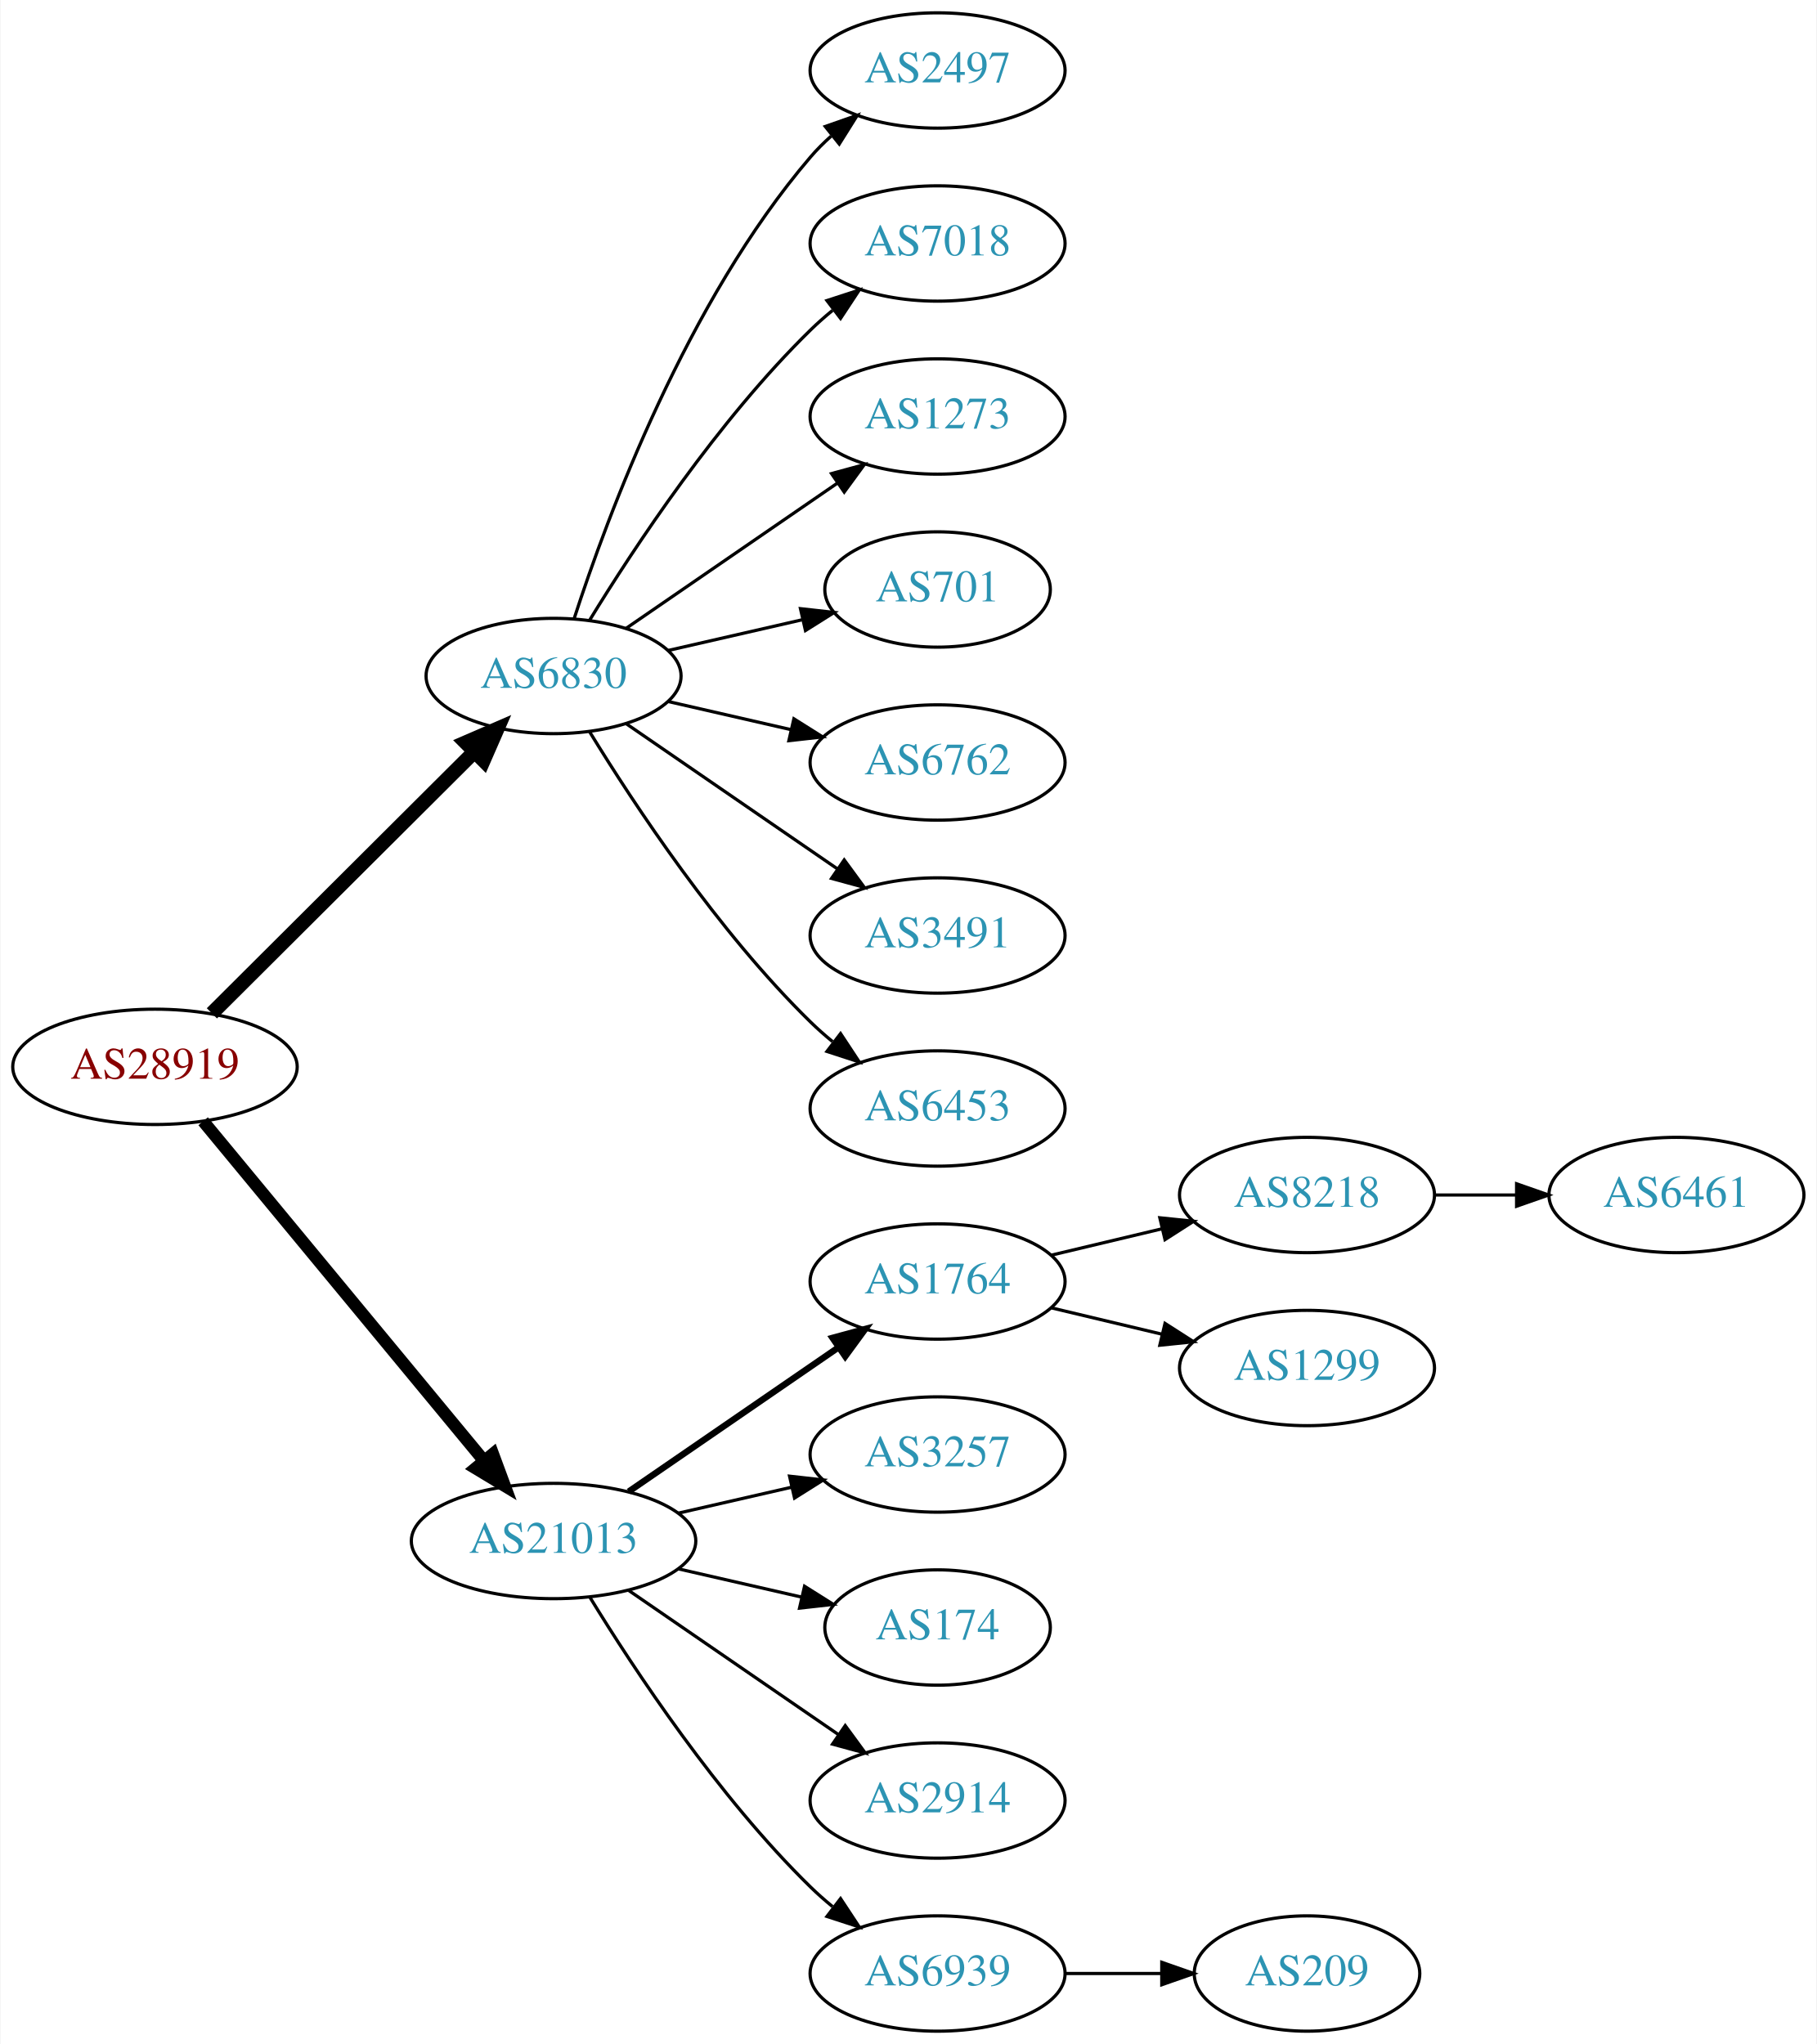
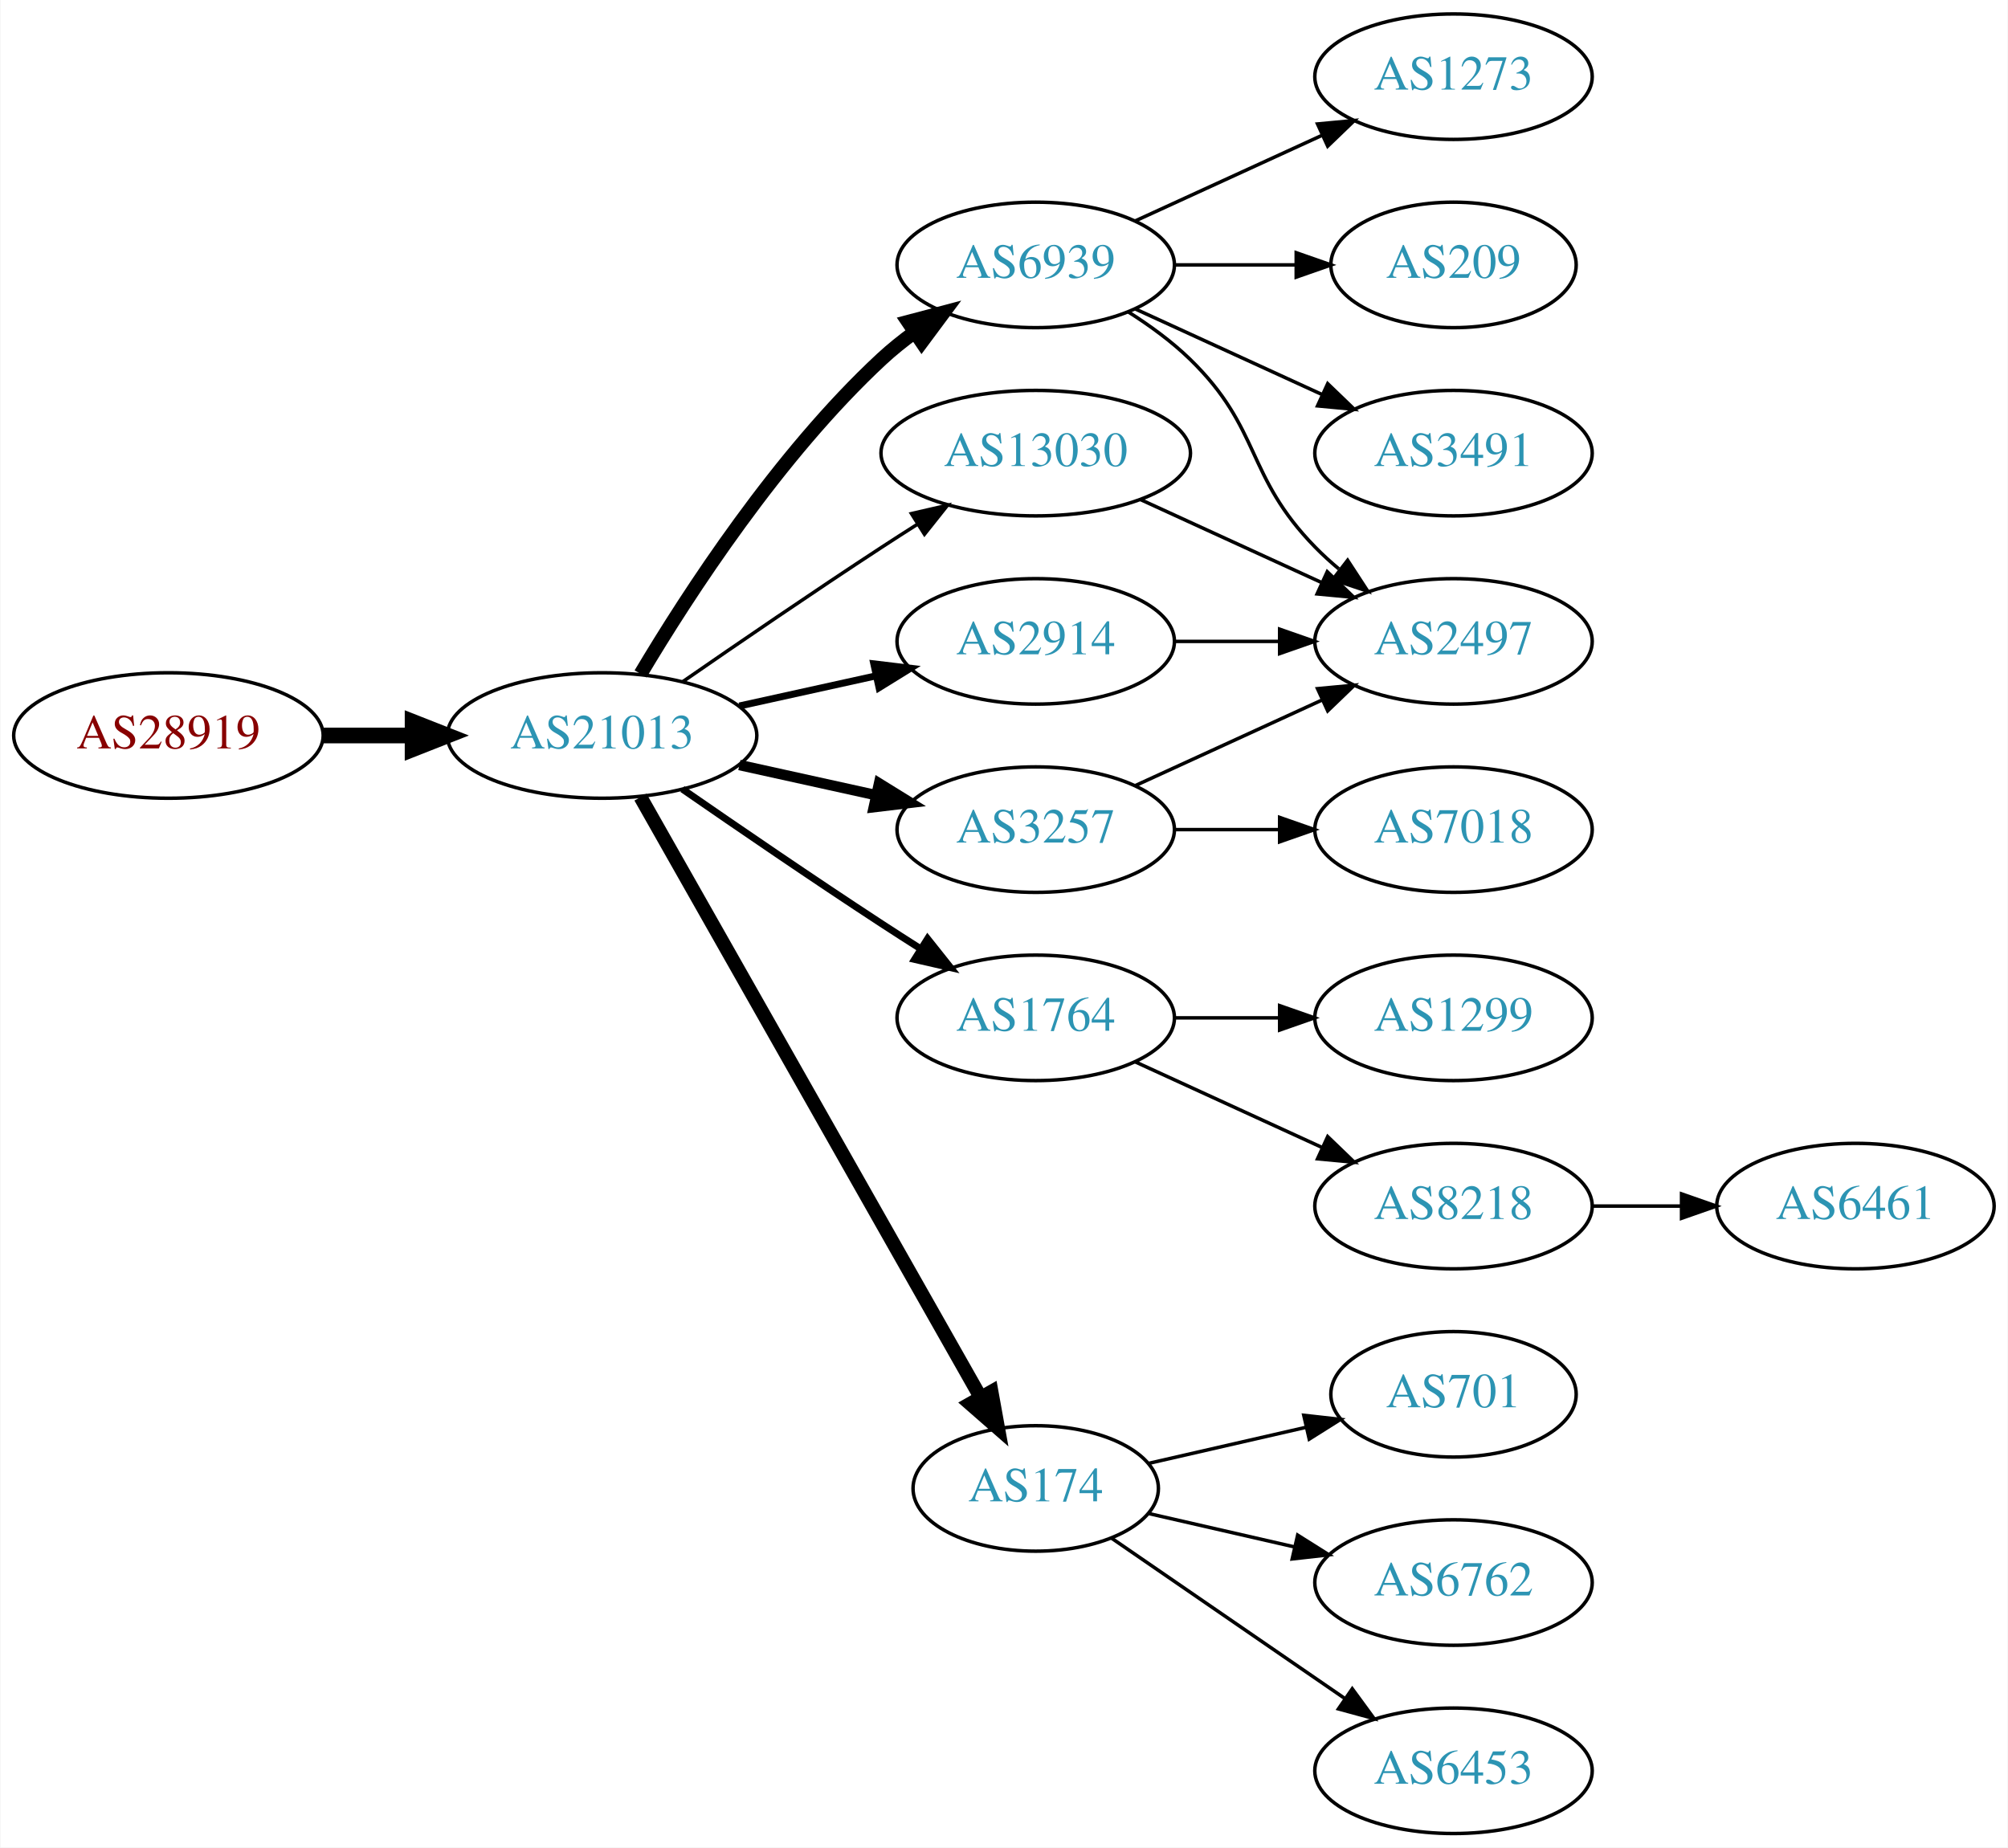
- <svg xmlns="http://www.w3.org/2000/svg" xmlns:xlink="http://www.w3.org/1999/xlink" width="567pt" height="638pt" viewBox="0.00 0.00 566.66 638.00">
-   <g id="graph0" class="graph" transform="scale(1 1) rotate(0) translate(4 634)">
-     <polygon fill="white" stroke="none" points="-4,4 -4,-634 562.663,-634 562.663,4 -4,4" />
+ <svg xmlns="http://www.w3.org/2000/svg" xmlns:xlink="http://www.w3.org/1999/xlink" width="576pt" height="530pt" viewBox="0.00 0.00 575.76 530.00">
+   <g id="graph0" class="graph" transform="scale(1 1) rotate(0) translate(4 526)">
+     <polygon fill="white" stroke="none" points="-4,4 -4,-526 571.762,-526 571.762,4 -4,4" />
    <g id="node1" class="node">
      <g id="a_node1">
        <a xlink:href="/asn/28919" xlink:title="AS28919 ~ Fischergries 2 [AT]">
-           <ellipse fill="#ffffff" stroke="black" cx="44.196" cy="-301" rx="44.393" ry="18" />
-           <text text-anchor="middle" x="44.196" y="-297.3" font-family="Times,serif" font-size="14.00" fill="#880000">AS28919</text>
+           <ellipse fill="#ffffff" stroke="black" cx="44.196" cy="-315" rx="44.393" ry="18" />
+           <text text-anchor="middle" x="44.196" y="-311.3" font-family="Times,serif" font-size="14.00" fill="#880000">AS28919</text>
        </a>
      </g>
    </g>
    <g id="node2" class="node">
      <g id="a_node2">
-         <a xlink:href="/asn/6830" xlink:title="AS6830 ~ LGI-UPC [AT]">
-           <ellipse fill="#ffffff" stroke="black" cx="168.588" cy="-423" rx="39.794" ry="18" />
-           <text text-anchor="middle" x="168.588" y="-419.3" font-family="Times,serif" font-size="14.00" fill="#2c94b3">AS6830</text>
+         <a xlink:href="/asn/21013" xlink:title="AS21013 ~ Wels, AT [AT]">
+           <ellipse fill="#ffffff" stroke="black" cx="168.588" cy="-315" rx="44.393" ry="18" />
+           <text text-anchor="middle" x="168.588" y="-311.3" font-family="Times,serif" font-size="14.00" fill="#2c94b3">AS21013</text>
        </a>
      </g>
    </g>
    <g id="edge1" class="edge">
-       <path fill="none" stroke="black" stroke-width="4.5" d="M61.958,-317.708C83.107,-338.789 119.618,-375.183 143.687,-399.175" />
-       <polygon fill="black" stroke="black" stroke-width="4.5" points="141.167,-402.223 151.029,-406.494 146.727,-396.646 141.167,-402.223" />
+       <path fill="none" stroke="black" stroke-width="4.5" d="M88.692,-315C96.898,-315 105.569,-315 114.041,-315" />
+       <polygon fill="black" stroke="black" stroke-width="4.5" points="114.233,-318.938 124.233,-315 114.233,-311.063 114.233,-318.938" />
    </g>
    <g id="node3" class="node">
      <g id="a_node3">
-         <a xlink:href="/asn/21013" xlink:title="AS21013 ~ Wels, AT [AT]">
-           <ellipse fill="#ffffff" stroke="black" cx="168.588" cy="-153" rx="44.393" ry="18" />
-           <text text-anchor="middle" x="168.588" y="-149.3" font-family="Times,serif" font-size="14.00" fill="#2c94b3">AS21013</text>
+         <a xlink:href="/asn/6939" xlink:title="AS6939 ~ Hurricane Electric LLC [US]">
+           <ellipse fill="#ffffff" stroke="black" cx="292.98" cy="-450" rx="39.794" ry="18" />
+           <text text-anchor="middle" x="292.98" y="-446.3" font-family="Times,serif" font-size="14.00" fill="#2c94b3">AS6939</text>
        </a>
      </g>
    </g>
    <g id="edge2" class="edge">
-       <path fill="none" stroke="black" stroke-width="3.857" d="M59.236,-284.023C80.701,-258.066 121.807,-208.36 146.756,-178.191" />
-       <polygon fill="black" stroke="black" stroke-width="3.857" points="149.659,-180.172 153.335,-170.235 144.265,-175.711 149.659,-180.172" />
+       <path fill="none" stroke="black" stroke-width="4" d="M179.634,-332.671C193.205,-355.472 219.137,-395.472 248.784,-423 251.691,-425.699 254.904,-428.28 258.228,-430.703" />
+       <polygon fill="black" stroke="black" stroke-width="4" points="256.363,-433.667 266.606,-436.375 260.287,-427.87 256.363,-433.667" />
    </g>
    <g id="node4" class="node">
      <g id="a_node4">
-         <a xlink:href="/asn/2497" xlink:title="AS2497 ~ Internet Initiative Japan Inc. [JP]">
-           <ellipse fill="#ffffff" stroke="black" cx="288.431" cy="-612" rx="39.794" ry="18" />
-           <text text-anchor="middle" x="288.431" y="-608.3" font-family="Times,serif" font-size="14.00" fill="#2c94b3">AS2497</text>
+         <a xlink:href="/asn/3257" xlink:title="AS3257 ~ GTT [DE]">
+           <ellipse fill="#ffffff" stroke="black" cx="292.98" cy="-288" rx="39.794" ry="18" />
+           <text text-anchor="middle" x="292.98" y="-284.3" font-family="Times,serif" font-size="14.00" fill="#2c94b3">AS3257</text>
        </a>
      </g>
    </g>
    <g id="edge3" class="edge">
-       <path fill="none" stroke="black" d="M175.035,-440.991C185.349,-472.816 210.212,-539.927 248.784,-585 250.73,-587.274 252.908,-589.449 255.213,-591.507" />
-       <polygon fill="black" stroke="black" points="253.383,-594.524 263.382,-598.027 257.75,-589.053 253.383,-594.524" />
+       <path fill="none" stroke="black" stroke-width="3" d="M207.978,-306.531C220.369,-303.798 234.216,-300.743 247.036,-297.915" />
+       <polygon fill="black" stroke="black" stroke-width="3" points="248.04,-301.278 257.051,-295.705 246.532,-294.442 248.04,-301.278" />
    </g>
    <g id="node5" class="node">
      <g id="a_node5">
-         <a xlink:href="/asn/7018" xlink:title="AS7018 ~ AT&amp;T Services, Inc. [US]">
-           <ellipse fill="#ffffff" stroke="black" cx="288.431" cy="-558" rx="39.794" ry="18" />
-           <text text-anchor="middle" x="288.431" y="-554.3" font-family="Times,serif" font-size="14.00" fill="#2c94b3">AS7018</text>
+         <a xlink:href="/asn/1764" xlink:title="AS1764 ~ NEXTLAYER-AS [AT]">
+           <ellipse fill="#ffffff" stroke="black" cx="292.98" cy="-234" rx="39.794" ry="18" />
+           <text text-anchor="middle" x="292.98" y="-230.3" font-family="Times,serif" font-size="14.00" fill="#2c94b3">AS1764</text>
        </a>
      </g>
    </g>
    <g id="edge4" class="edge">
-       <path fill="none" stroke="black" d="M179.854,-440.44C193.662,-462.991 219.851,-502.722 248.784,-531 250.924,-533.092 253.242,-535.137 255.642,-537.106" />
-       <polygon fill="black" stroke="black" points="253.908,-540.185 263.983,-543.464 258.152,-534.618 253.908,-540.185" />
+       <path fill="none" stroke="black" stroke-width="2" d="M191.619,-299.633C207.421,-288.695 229.278,-273.739 248.784,-261 252.366,-258.661 256.137,-256.241 259.897,-253.856" />
+       <polygon fill="black" stroke="black" stroke-width="2" points="261.959,-256.693 268.558,-248.404 258.23,-250.769 261.959,-256.693" />
    </g>
    <g id="node6" class="node">
      <g id="a_node6">
-         <a xlink:href="/asn/1273" xlink:title="AS1273 ~ Vodafone Group PLC [EU]">
-           <ellipse fill="#ffffff" stroke="black" cx="288.431" cy="-504" rx="39.794" ry="18" />
-           <text text-anchor="middle" x="288.431" y="-500.3" font-family="Times,serif" font-size="14.00" fill="#2c94b3">AS1273</text>
+         <a xlink:href="/asn/174" xlink:title="AS174 ~ Cogent Communications [US]">
+           <ellipse fill="#ffffff" stroke="black" cx="292.98" cy="-99" rx="35.194" ry="18" />
+           <text text-anchor="middle" x="292.98" y="-95.3" font-family="Times,serif" font-size="14.00" fill="#2c94b3">AS174</text>
        </a>
      </g>
    </g>
    <g id="edge5" class="edge">
-       <path fill="none" stroke="black" d="M191.202,-437.857C209.691,-450.565 236.505,-468.995 257.134,-483.175" />
-       <polygon fill="black" stroke="black" points="255.331,-486.183 265.555,-488.963 259.296,-480.414 255.331,-486.183" />
+       <path fill="none" stroke="black" stroke-width="4" d="M179.604,-297.324C201.137,-259.321 251.929,-169.684 277.186,-125.11" />
+       <polygon fill="black" stroke="black" stroke-width="4" points="280.283,-126.743 282.168,-116.317 274.193,-123.292 280.283,-126.743" />
    </g>
    <g id="node7" class="node">
      <g id="a_node7">
-         <a xlink:href="/asn/701" xlink:title="AS701 ~ UUNET [US]">
-           <ellipse fill="#ffffff" stroke="black" cx="288.431" cy="-450" rx="35.194" ry="18" />
-           <text text-anchor="middle" x="288.431" y="-446.3" font-family="Times,serif" font-size="14.00" fill="#2c94b3">AS701</text>
+         <a xlink:href="/asn/13030" xlink:title="AS13030 ~ Init7 (Switzerland) Ltd. [CH]">
+           <ellipse fill="#ffffff" stroke="black" cx="292.98" cy="-396" rx="44.393" ry="18" />
+           <text text-anchor="middle" x="292.98" y="-392.3" font-family="Times,serif" font-size="14.00" fill="#2c94b3">AS13030</text>
        </a>
      </g>
    </g>
    <g id="edge6" class="edge">
-       <path fill="none" stroke="black" d="M204.308,-430.955C217.4,-433.955 232.422,-437.396 246.063,-440.522" />
-       <polygon fill="black" stroke="black" points="245.641,-444.016 256.17,-442.838 247.204,-437.193 245.641,-444.016" />
+       <path fill="none" stroke="black" d="M191.619,-330.367C207.421,-341.305 229.278,-356.261 248.784,-369 252.105,-371.169 255.587,-373.406 259.074,-375.621" />
+       <polygon fill="black" stroke="black" points="257.33,-378.66 267.656,-381.032 261.063,-372.738 257.33,-378.66" />
    </g>
    <g id="node8" class="node">
      <g id="a_node8">
-         <a xlink:href="/asn/6762" xlink:title="AS6762 ~ TELECOM ITALIA SPARKLE S.p.A. [IT]">
-           <ellipse fill="#ffffff" stroke="black" cx="288.431" cy="-396" rx="39.794" ry="18" />
-           <text text-anchor="middle" x="288.431" y="-392.3" font-family="Times,serif" font-size="14.00" fill="#2c94b3">AS6762</text>
+         <a xlink:href="/asn/2914" xlink:title="AS2914 ~ NTT America, Inc. [US]">
+           <ellipse fill="#ffffff" stroke="black" cx="292.98" cy="-342" rx="39.794" ry="18" />
+           <text text-anchor="middle" x="292.98" y="-338.3" font-family="Times,serif" font-size="14.00" fill="#2c94b3">AS2914</text>
        </a>
      </g>
    </g>
    <g id="edge7" class="edge">
-       <path fill="none" stroke="black" d="M204.308,-415.045C216.307,-412.296 229.928,-409.175 242.621,-406.267" />
-       <polygon fill="black" stroke="black" points="243.587,-409.636 252.552,-403.991 242.023,-402.813 243.587,-409.636" />
+       <path fill="none" stroke="black" stroke-width="2" d="M207.978,-323.469C220.369,-326.202 234.216,-329.257 247.036,-332.085" />
+       <polygon fill="black" stroke="black" stroke-width="2" points="246.532,-335.558 257.051,-334.295 248.04,-328.722 246.532,-335.558" />
    </g>
    <g id="node9" class="node">
      <g id="a_node9">
-         <a xlink:href="/asn/3491" xlink:title="AS3491 ~ PCCW Global, Inc. [US]">
-           <ellipse fill="#ffffff" stroke="black" cx="288.431" cy="-342" rx="39.794" ry="18" />
-           <text text-anchor="middle" x="288.431" y="-338.3" font-family="Times,serif" font-size="14.00" fill="#2c94b3">AS3491</text>
+         <a xlink:href="/asn/1273" xlink:title="AS1273 ~ Vodafone Group PLC [EU]">
+           <ellipse fill="#ffffff" stroke="black" cx="412.823" cy="-504" rx="39.794" ry="18" />
+           <text text-anchor="middle" x="412.823" y="-500.3" font-family="Times,serif" font-size="14.00" fill="#2c94b3">AS1273</text>
        </a>
      </g>
    </g>
    <g id="edge8" class="edge">
-       <path fill="none" stroke="black" d="M191.202,-408.143C209.691,-395.435 236.505,-377.005 257.134,-362.825" />
-       <polygon fill="black" stroke="black" points="259.296,-365.586 265.555,-357.037 255.331,-359.817 259.296,-365.586" />
+       <path fill="none" stroke="black" d="M321.609,-462.661C337.566,-469.973 357.837,-479.261 375.119,-487.181" />
+       <polygon fill="black" stroke="black" points="373.818,-490.435 384.367,-491.419 376.734,-484.071 373.818,-490.435" />
    </g>
    <g id="node10" class="node">
      <g id="a_node10">
-         <a xlink:href="/asn/6453" xlink:title="AS6453 ~ TATA COMMUNICATIONS (AMERICA) INC [US]">
-           <ellipse fill="#ffffff" stroke="black" cx="288.431" cy="-288" rx="39.794" ry="18" />
-           <text text-anchor="middle" x="288.431" y="-284.3" font-family="Times,serif" font-size="14.00" fill="#2c94b3">AS6453</text>
+         <a xlink:href="/asn/2497" xlink:title="AS2497 ~ Internet Initiative Japan Inc. [JP]">
+           <ellipse fill="#ffffff" stroke="black" cx="412.823" cy="-342" rx="39.794" ry="18" />
+           <text text-anchor="middle" x="412.823" y="-338.3" font-family="Times,serif" font-size="14.00" fill="#2c94b3">AS2497</text>
        </a>
      </g>
    </g>
    <g id="edge9" class="edge">
-       <path fill="none" stroke="black" d="M179.854,-405.56C193.662,-383.009 219.851,-343.278 248.784,-315 250.924,-312.908 253.242,-310.863 255.642,-308.894" />
-       <polygon fill="black" stroke="black" points="258.152,-311.382 263.983,-302.536 253.908,-305.815 258.152,-311.382" />
+       <path fill="none" stroke="black" d="M319.509,-436.538C325.672,-432.638 331.974,-428.052 337.176,-423 357.87,-402.906 353.004,-389.617 373.176,-369 375.269,-366.861 377.553,-364.782 379.929,-362.79" />
+       <polygon fill="black" stroke="black" points="382.448,-365.268 388.229,-356.389 378.173,-359.725 382.448,-365.268" />
    </g>
    <g id="node11" class="node">
      <g id="a_node11">
-         <a xlink:href="/asn/1764" xlink:title="AS1764 ~ NEXTLAYER-AS [AT]">
-           <ellipse fill="#ffffff" stroke="black" cx="288.431" cy="-234" rx="39.794" ry="18" />
-           <text text-anchor="middle" x="288.431" y="-230.3" font-family="Times,serif" font-size="14.00" fill="#2c94b3">AS1764</text>
+         <a xlink:href="/asn/209" xlink:title="AS209 ~ CenturyLink Communications, LLC [US]">
+           <ellipse fill="#ffffff" stroke="black" cx="412.823" cy="-450" rx="35.194" ry="18" />
+           <text text-anchor="middle" x="412.823" y="-446.3" font-family="Times,serif" font-size="14.00" fill="#2c94b3">AS209</text>
        </a>
      </g>
    </g>
    <g id="edge10" class="edge">
-       <path fill="none" stroke="black" stroke-width="2" d="M192.031,-168.426C210.612,-181.198 237.173,-199.455 257.553,-213.463" />
-       <polygon fill="black" stroke="black" stroke-width="2" points="255.643,-216.398 265.867,-219.178 259.609,-210.629 255.643,-216.398" />
+       <path fill="none" stroke="black" d="M332.893,-450C343.98,-450 356.139,-450 367.522,-450" />
+       <polygon fill="black" stroke="black" points="367.703,-453.5 377.703,-450 367.703,-446.5 367.703,-453.5" />
    </g>
    <g id="node12" class="node">
      <g id="a_node12">
-         <a xlink:href="/asn/3257" xlink:title="AS3257 ~ GTT [DE]">
-           <ellipse fill="#ffffff" stroke="black" cx="288.431" cy="-180" rx="39.794" ry="18" />
-           <text text-anchor="middle" x="288.431" y="-176.3" font-family="Times,serif" font-size="14.00" fill="#2c94b3">AS3257</text>
+         <a xlink:href="/asn/3491" xlink:title="AS3491 ~ PCCW Global, Inc. [US]">
+           <ellipse fill="#ffffff" stroke="black" cx="412.823" cy="-396" rx="39.794" ry="18" />
+           <text text-anchor="middle" x="412.823" y="-392.3" font-family="Times,serif" font-size="14.00" fill="#2c94b3">AS3491</text>
        </a>
      </g>
    </g>
    <g id="edge11" class="edge">
-       <path fill="none" stroke="black" d="M207.523,-161.692C218.764,-164.267 231.176,-167.111 242.799,-169.774" />
-       <polygon fill="black" stroke="black" points="242.232,-173.235 252.761,-172.057 243.795,-166.412 242.232,-173.235" />
+       <path fill="none" stroke="black" d="M321.609,-437.339C337.566,-430.027 357.837,-420.739 375.119,-412.819" />
+       <polygon fill="black" stroke="black" points="376.734,-415.929 384.367,-408.581 373.818,-409.565 376.734,-415.929" />
+     </g>
+     <g id="edge13" class="edge">
+       <path fill="none" stroke="black" d="M321.609,-300.661C337.566,-307.973 357.837,-317.261 375.119,-325.181" />
+       <polygon fill="black" stroke="black" points="373.818,-328.435 384.367,-329.419 376.734,-322.071 373.818,-328.435" />
    </g>
    <g id="node13" class="node">
      <g id="a_node13">
-         <a xlink:href="/asn/174" xlink:title="AS174 ~ Cogent Communications [US]">
-           <ellipse fill="#ffffff" stroke="black" cx="288.431" cy="-126" rx="35.194" ry="18" />
-           <text text-anchor="middle" x="288.431" y="-122.3" font-family="Times,serif" font-size="14.00" fill="#2c94b3">AS174</text>
+         <a xlink:href="/asn/7018" xlink:title="AS7018 ~ AT&amp;T Services, Inc. [US]">
+           <ellipse fill="#ffffff" stroke="black" cx="412.823" cy="-288" rx="39.794" ry="18" />
+           <text text-anchor="middle" x="412.823" y="-284.3" font-family="Times,serif" font-size="14.00" fill="#2c94b3">AS7018</text>
        </a>
      </g>
    </g>
    <g id="edge12" class="edge">
-       <path fill="none" stroke="black" d="M207.523,-144.308C219.84,-141.486 233.565,-138.342 246.116,-135.466" />
-       <polygon fill="black" stroke="black" points="246.914,-138.874 255.88,-133.229 245.351,-132.051 246.914,-138.874" />
+       <path fill="none" stroke="black" d="M332.893,-288C342.446,-288 352.796,-288 362.759,-288" />
+       <polygon fill="black" stroke="black" points="362.951,-291.5 372.951,-288 362.951,-284.5 362.951,-291.5" />
    </g>
    <g id="node14" class="node">
      <g id="a_node14">
-         <a xlink:href="/asn/2914" xlink:title="AS2914 ~ NTT America, Inc. [US]">
-           <ellipse fill="#ffffff" stroke="black" cx="288.431" cy="-72" rx="39.794" ry="18" />
-           <text text-anchor="middle" x="288.431" y="-68.3" font-family="Times,serif" font-size="14.00" fill="#2c94b3">AS2914</text>
-         </a>
-       </g>
-     </g>
-     <g id="edge13" class="edge">
-       <path fill="none" stroke="black" d="M192.031,-137.574C210.612,-124.802 237.173,-106.545 257.553,-92.537" />
-       <polygon fill="black" stroke="black" points="259.609,-95.371 265.867,-86.822 255.643,-89.602 259.609,-95.371" />
+         <a xlink:href="/asn/1299" xlink:title="AS1299 ~ Telia Carrier [EU]">
+           <ellipse fill="#ffffff" stroke="black" cx="412.823" cy="-234" rx="39.794" ry="18" />
+           <text text-anchor="middle" x="412.823" y="-230.3" font-family="Times,serif" font-size="14.00" fill="#2c94b3">AS1299</text>
+         </a>
+       </g>
+     </g>
+     <g id="edge14" class="edge">
+       <path fill="none" stroke="black" d="M332.893,-234C342.446,-234 352.796,-234 362.759,-234" />
+       <polygon fill="black" stroke="black" points="362.951,-237.5 372.951,-234 362.951,-230.5 362.951,-237.5" />
    </g>
    <g id="node15" class="node">
      <g id="a_node15">
-         <a xlink:href="/asn/6939" xlink:title="AS6939 ~ Hurricane Electric LLC [US]">
-           <ellipse fill="#ffffff" stroke="black" cx="288.431" cy="-18" rx="39.794" ry="18" />
-           <text text-anchor="middle" x="288.431" y="-14.3" font-family="Times,serif" font-size="14.00" fill="#2c94b3">AS6939</text>
-         </a>
-       </g>
-     </g>
-     <g id="edge14" class="edge">
-       <path fill="none" stroke="black" d="M179.854,-135.56C193.662,-113.009 219.851,-73.278 248.784,-45 250.924,-42.908 253.242,-40.863 255.642,-38.895" />
-       <polygon fill="black" stroke="black" points="258.152,-41.382 263.983,-32.536 253.908,-35.815 258.152,-41.382" />
+         <a xlink:href="/asn/8218" xlink:title="AS8218 ~ legacy Neotelecoms [FR]">
+           <ellipse fill="#ffffff" stroke="black" cx="412.823" cy="-180" rx="39.794" ry="18" />
+           <text text-anchor="middle" x="412.823" y="-176.3" font-family="Times,serif" font-size="14.00" fill="#2c94b3">AS8218</text>
+         </a>
+       </g>
+     </g>
+     <g id="edge15" class="edge">
+       <path fill="none" stroke="black" d="M321.609,-221.339C337.566,-214.027 357.837,-204.739 375.119,-196.819" />
+       <polygon fill="black" stroke="black" points="376.734,-199.929 384.367,-192.581 373.818,-193.565 376.734,-199.929" />
    </g>
    <g id="node16" class="node">
      <g id="a_node16">
-         <a xlink:href="/asn/8218" xlink:title="AS8218 ~ legacy Neotelecoms [FR]">
-           <ellipse fill="#ffffff" stroke="black" cx="403.724" cy="-261" rx="39.794" ry="18" />
-           <text text-anchor="middle" x="403.724" y="-257.3" font-family="Times,serif" font-size="14.00" fill="#2c94b3">AS8218</text>
-         </a>
-       </g>
-     </g>
-     <g id="edge15" class="edge">
-       <path fill="none" stroke="black" d="M324.038,-242.248C334.909,-244.838 347.064,-247.735 358.506,-250.462" />
-       <polygon fill="black" stroke="black" points="357.789,-253.889 368.328,-252.803 359.412,-247.08 357.789,-253.889" />
+         <a xlink:href="/asn/701" xlink:title="AS701 ~ UUNET [US]">
+           <ellipse fill="#ffffff" stroke="black" cx="412.823" cy="-126" rx="35.194" ry="18" />
+           <text text-anchor="middle" x="412.823" y="-122.3" font-family="Times,serif" font-size="14.00" fill="#2c94b3">AS701</text>
+         </a>
+       </g>
+     </g>
+     <g id="edge16" class="edge">
+       <path fill="none" stroke="black" d="M325.251,-106.165C339.101,-109.338 355.588,-113.115 370.439,-116.518" />
+       <polygon fill="black" stroke="black" points="369.877,-119.98 380.407,-118.802 371.441,-113.157 369.877,-119.98" />
    </g>
    <g id="node17" class="node">
      <g id="a_node17">
-         <a xlink:href="/asn/1299" xlink:title="AS1299 ~ Telia Carrier [EU]">
-           <ellipse fill="#ffffff" stroke="black" cx="403.724" cy="-207" rx="39.794" ry="18" />
-           <text text-anchor="middle" x="403.724" y="-203.3" font-family="Times,serif" font-size="14.00" fill="#2c94b3">AS1299</text>
-         </a>
-       </g>
-     </g>
-     <g id="edge16" class="edge">
-       <path fill="none" stroke="black" d="M324.038,-225.752C334.909,-223.162 347.064,-220.265 358.506,-217.538" />
-       <polygon fill="black" stroke="black" points="359.412,-220.92 368.328,-215.197 357.789,-214.111 359.412,-220.92" />
+         <a xlink:href="/asn/6762" xlink:title="AS6762 ~ TELECOM ITALIA SPARKLE S.p.A. [IT]">
+           <ellipse fill="#ffffff" stroke="black" cx="412.823" cy="-72" rx="39.794" ry="18" />
+           <text text-anchor="middle" x="412.823" y="-68.3" font-family="Times,serif" font-size="14.00" fill="#2c94b3">AS6762</text>
+         </a>
+       </g>
+     </g>
+     <g id="edge17" class="edge">
+       <path fill="none" stroke="black" d="M325.251,-91.835C338.09,-88.894 353.195,-85.433 367.162,-82.233" />
+       <polygon fill="black" stroke="black" points="368.117,-85.605 377.083,-79.96 366.553,-78.781 368.117,-85.605" />
+     </g>
+     <g id="node18" class="node">
+       <g id="a_node18">
+         <a xlink:href="/asn/6453" xlink:title="AS6453 ~ TATA COMMUNICATIONS (AMERICA) INC [US]">
+           <ellipse fill="#ffffff" stroke="black" cx="412.823" cy="-18" rx="39.794" ry="18" />
+           <text text-anchor="middle" x="412.823" y="-14.3" font-family="Times,serif" font-size="14.00" fill="#2c94b3">AS6453</text>
+         </a>
+       </g>
+     </g>
+     <g id="edge18" class="edge">
+       <path fill="none" stroke="black" d="M314.777,-84.705C333.361,-71.932 360.811,-53.063 381.779,-38.651" />
+       <polygon fill="black" stroke="black" points="383.779,-41.524 390.037,-32.975 379.814,-35.755 383.779,-41.524" />
+     </g>
+     <g id="edge19" class="edge">
+       <path fill="none" stroke="black" d="M323.11,-382.652C338.721,-375.498 358.119,-366.609 374.791,-358.97" />
+       <polygon fill="black" stroke="black" points="376.61,-361.986 384.243,-354.638 373.694,-355.622 376.61,-361.986" />
+     </g>
+     <g id="edge21" class="edge">
+       <path fill="none" stroke="black" d="M332.893,-342C342.446,-342 352.796,-342 362.759,-342" />
+       <polygon fill="black" stroke="black" points="362.951,-345.5 372.951,-342 362.951,-338.5 362.951,-345.5" />
    </g>
    <g id="node19" class="node">
      <g id="a_node19">
-         <a xlink:href="/asn/209" xlink:title="AS209 ~ CenturyLink Communications, LLC [US]">
-           <ellipse fill="#ffffff" stroke="black" cx="403.724" cy="-18" rx="35.194" ry="18" />
-           <text text-anchor="middle" x="403.724" y="-14.3" font-family="Times,serif" font-size="14.00" fill="#2c94b3">AS209</text>
-         </a>
-       </g>
-     </g>
-     <g id="edge18" class="edge">
-       <path fill="none" stroke="black" d="M328.103,-18C337.808,-18 348.299,-18 358.262,-18" />
-       <polygon fill="black" stroke="black" points="358.398,-21.5 368.398,-18 358.398,-14.5 358.398,-21.5" />
-     </g>
-     <g id="node18" class="node">
-       <g id="a_node18">
        <a xlink:href="/asn/6461" xlink:title="AS6461 ~ Zayo Bandwidth [US]">
-           <ellipse fill="#ffffff" stroke="black" cx="519.017" cy="-261" rx="39.794" ry="18" />
-           <text text-anchor="middle" x="519.017" y="-257.3" font-family="Times,serif" font-size="14.00" fill="#2c94b3">AS6461</text>
-         </a>
-       </g>
-     </g>
-     <g id="edge17" class="edge">
-       <path fill="none" stroke="black" d="M443.396,-261C451.599,-261 460.363,-261 468.895,-261" />
-       <polygon fill="black" stroke="black" points="469.134,-264.5 479.134,-261 469.134,-257.5 469.134,-264.5" />
+           <ellipse fill="#ffffff" stroke="black" cx="528.116" cy="-180" rx="39.794" ry="18" />
+           <text text-anchor="middle" x="528.116" y="-176.3" font-family="Times,serif" font-size="14.00" fill="#2c94b3">AS6461</text>
+         </a>
+       </g>
+     </g>
+     <g id="edge20" class="edge">
+       <path fill="none" stroke="black" d="M452.495,-180C460.698,-180 469.462,-180 477.994,-180" />
+       <polygon fill="black" stroke="black" points="478.233,-183.5 488.233,-180 478.233,-176.5 478.233,-183.5" />
    </g>
  </g>
</svg>
